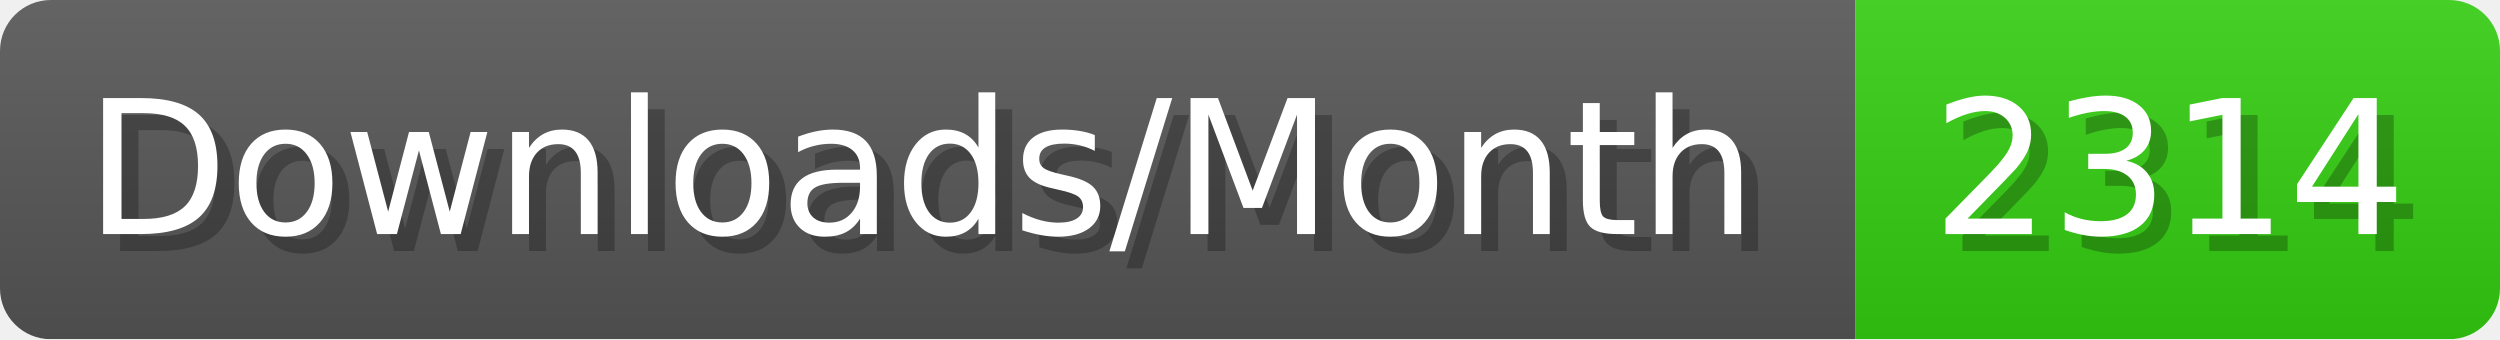
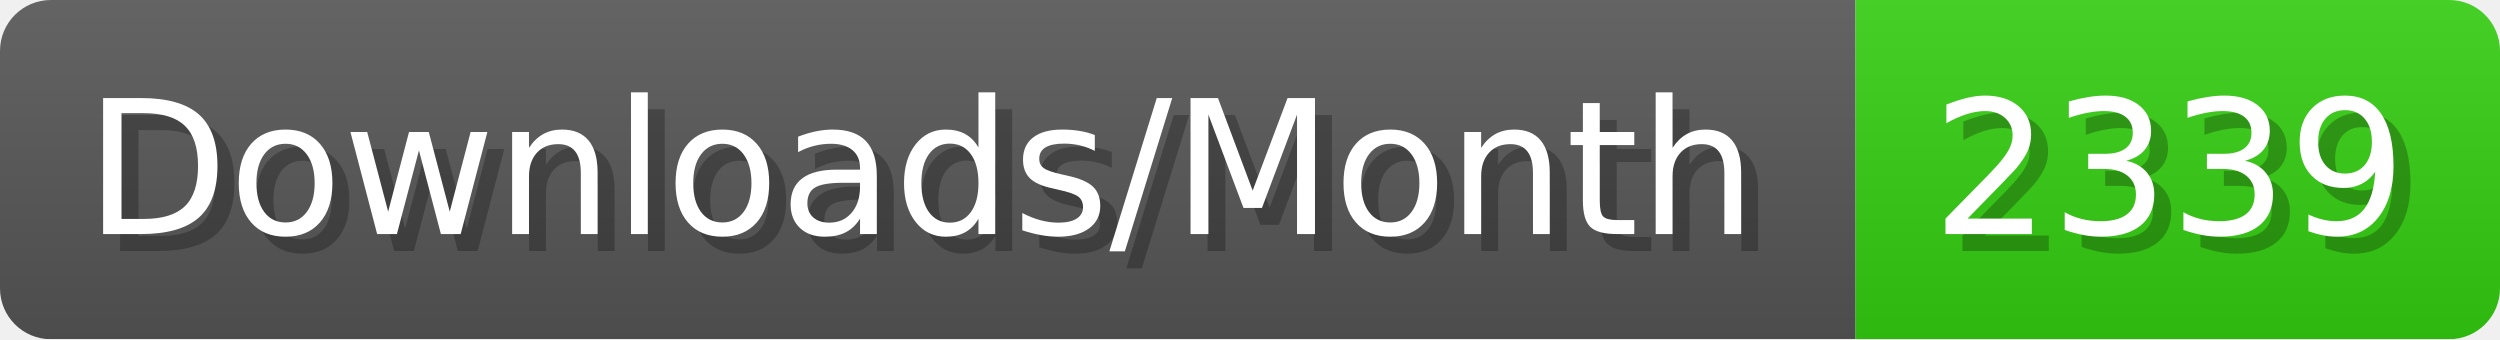
- <svg xmlns="http://www.w3.org/2000/svg" width="147.4" height="20" viewBox="0 0 1474 200" role="img" aria-label="Downloads/Month: 2314">
+ <svg xmlns="http://www.w3.org/2000/svg" width="147.4" height="20" viewBox="0 0 1474 200" role="img" aria-label="Downloads/Month: 2339">
  <linearGradient id="YlXUI" x2="0" y2="100%">
    <stop offset="0" stop-opacity=".1" stop-color="#EEE" />
    <stop offset="1" stop-opacity=".1" />
  </linearGradient>
  <mask id="JHhop">
    <rect width="1474" height="200" rx="30" fill="#FFF" />
  </mask>
  <g mask="url(#JHhop)">
    <rect width="1094" height="200" fill="#555" />
    <rect width="380" height="200" fill="#3C1" x="1094" />
    <rect width="1474" height="200" fill="url(#YlXUI)" />
  </g>
  <g aria-hidden="true" fill="#fff" text-anchor="start" font-family="Verdana,DejaVu Sans,sans-serif" font-size="110">
    <text x="60" y="148" textLength="994" fill="#000" opacity="0.25">Downloads/Month</text>
    <text x="50" y="138" textLength="994">Downloads/Month</text>
-     <text x="1149" y="148" textLength="280" fill="#000" opacity="0.25">2314</text>
-     <text x="1139" y="138" textLength="280">2314</text>
+     <text x="1149" y="148" textLength="280" fill="#000" opacity="0.25">2339</text>
+     <text x="1139" y="138" textLength="280">2339</text>
  </g>
</svg>
